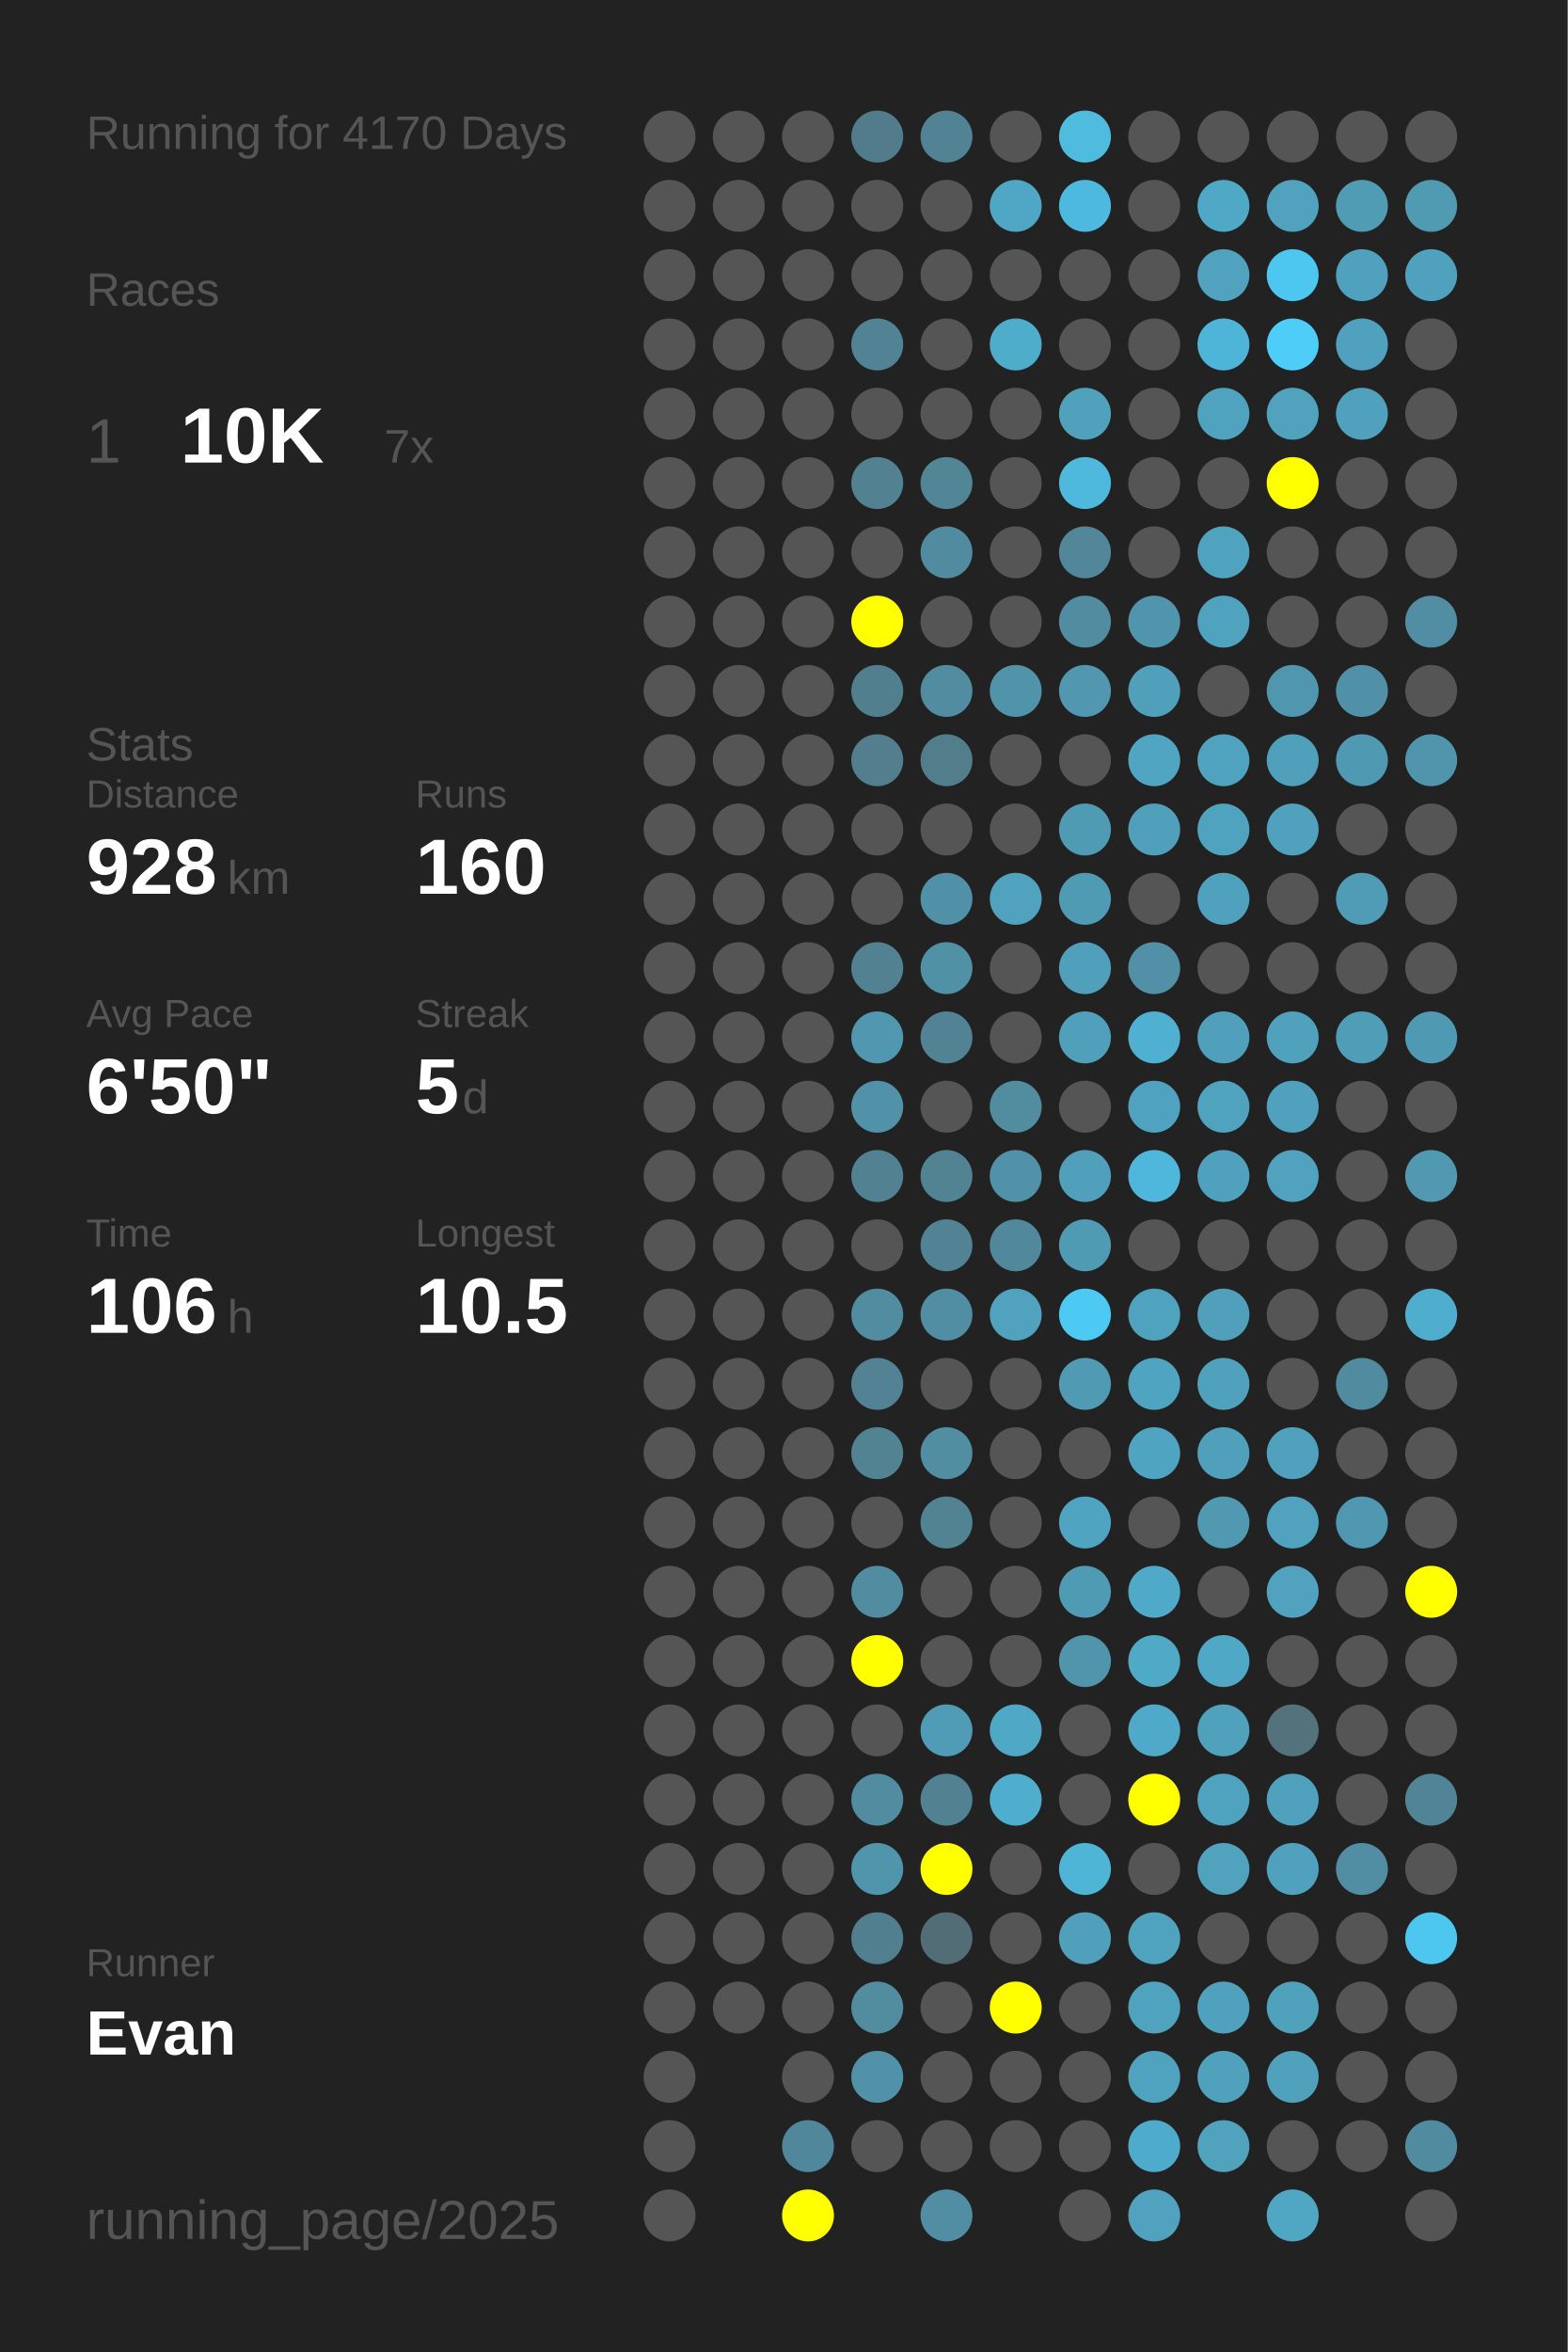
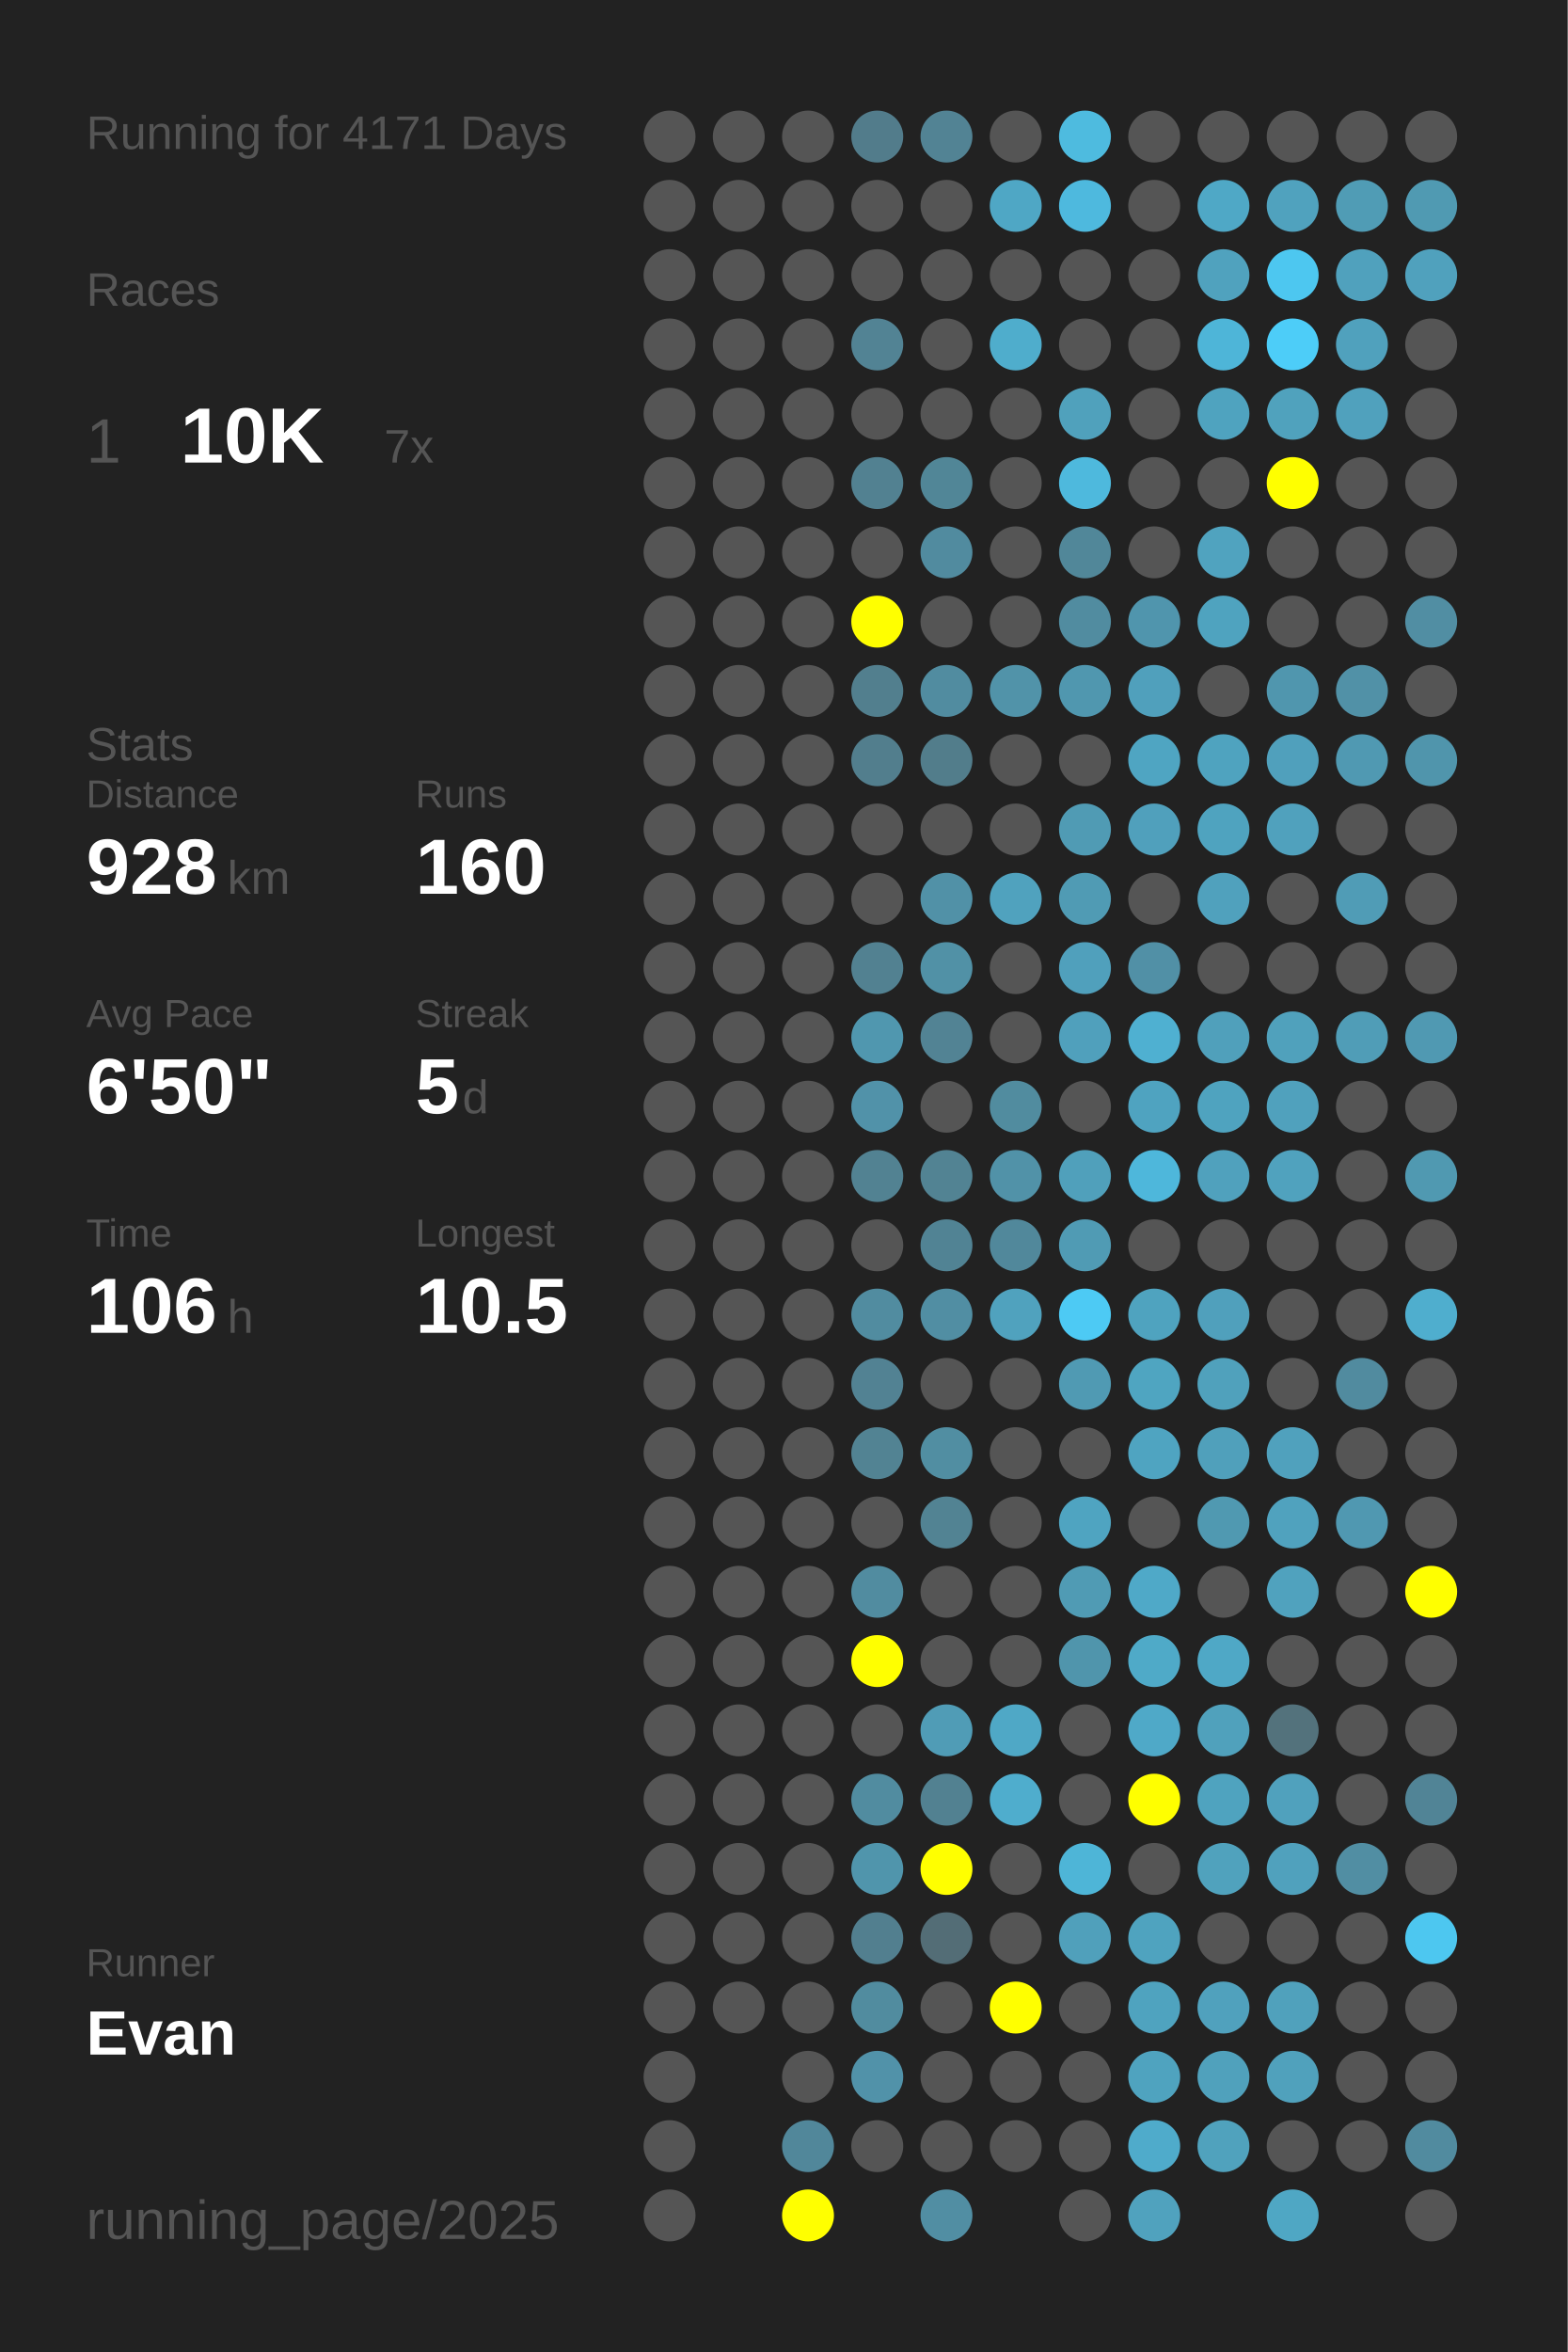
<svg xmlns="http://www.w3.org/2000/svg" baseProfile="full" height="300mm" version="1.1" viewBox="0,0,200,300" width="200mm">
  <defs />
  <rect fill="#222222" height="300" width="200" x="0" y="0" />
-   <text fill="#555555" style="font-size:6px; font-family:Arial;" x="11" y="19">Running for 4170 Days</text>
+   <text fill="#555555" style="font-size:6px; font-family:Arial;" x="11" y="19">Running for 4171 Days</text>
  <text fill="#555555" style="font-size:6px; font-family:Arial;" x="11" y="39">Races</text>
  <text fill="#555555" style="font-size:8px; font-family:Arial;" x="11" y="59">1</text>
  <text fill="#FFFFFF" style="font-size:10px; font-family:Arial; font-weight:bold;" x="23" y="59">10K</text>
  <text fill="#555555" style="font-size:6px; font-family:Arial;" x="49" y="59">7x</text>
  <text fill="#555555" style="font-size:6px; font-family:Arial;" x="11" y="97">Stats</text>
  <text fill="#555555" style="font-size:5px; font-family:Arial;" x="11" y="103">Distance</text>
  <text fill="#FFFFFF" style="font-size:10px; font-family:Arial; font-weight:bold;" x="11" y="114">928</text>
  <text fill="#555555" style="font-size:6px; font-family:Arial;" x="29" y="114">km</text>
  <text fill="#555555" style="font-size:5px; font-family:Arial;" x="53" y="103">Runs</text>
  <text fill="#FFFFFF" style="font-size:10px; font-family:Arial; font-weight:bold;" x="53" y="114">160</text>
  <text fill="#555555" style="font-size:5px; font-family:Arial;" x="11" y="131">Avg Pace</text>
  <text fill="#FFFFFF" style="font-size:10px; font-family:Arial; font-weight:bold;" x="11" y="142">6'50"</text>
  <text fill="#555555" style="font-size:5px; font-family:Arial;" x="53" y="131">Streak</text>
  <text fill="#FFFFFF" style="font-size:10px; font-family:Arial; font-weight:bold;" x="53" y="142">5</text>
  <text fill="#555555" style="font-size:6px; font-family:Arial;" x="59" y="142">d</text>
  <text fill="#555555" style="font-size:5px; font-family:Arial;" x="11" y="159">Time</text>
  <text fill="#FFFFFF" style="font-size:10px; font-family:Arial; font-weight:bold;" x="11" y="170">106</text>
  <text fill="#555555" style="font-size:6px; font-family:Arial;" x="29" y="170">h</text>
  <text fill="#555555" style="font-size:5px; font-family:Arial;" x="53" y="159">Longest</text>
  <text fill="#FFFFFF" style="font-size:10px; font-family:Arial; font-weight:bold;" x="53" y="170">10.5</text>
  <text fill="#555555" style="font-size:5px; font-family:Arial;" x="11" y="252.065">Runner</text>
  <text fill="#FFFFFF" style="font-size:8px; font-family:Arial; font-weight:bold;" x="11" y="262.065">Evan</text>
  <text fill="#555555" style="font-size:7px; font-family:Arial;" x="11" y="285.581">running_page/2025</text>
  <circle cx="85.417" cy="17.419" fill="#555555" r="3.312" />
  <circle cx="85.417" cy="26.258" fill="#555555" r="3.312" />
  <circle cx="85.417" cy="35.097" fill="#555555" r="3.312" />
  <circle cx="85.417" cy="43.935" fill="#555555" r="3.312" />
  <circle cx="85.417" cy="52.774" fill="#555555" r="3.312" />
  <circle cx="85.417" cy="61.613" fill="#555555" r="3.312" />
  <circle cx="85.417" cy="70.452" fill="#555555" r="3.312" />
  <circle cx="85.417" cy="79.29" fill="#555555" r="3.312" />
  <circle cx="85.417" cy="88.129" fill="#555555" r="3.312" />
  <circle cx="85.417" cy="96.968" fill="#555555" r="3.312" />
  <circle cx="85.417" cy="105.806" fill="#555555" r="3.312" />
  <circle cx="85.417" cy="114.645" fill="#555555" r="3.312" />
  <circle cx="85.417" cy="123.484" fill="#555555" r="3.312" />
  <circle cx="85.417" cy="132.323" fill="#555555" r="3.312" />
  <circle cx="85.417" cy="141.161" fill="#555555" r="3.312" />
  <circle cx="85.417" cy="150" fill="#555555" r="3.312" />
  <circle cx="85.417" cy="158.839" fill="#555555" r="3.312" />
  <circle cx="85.417" cy="167.677" fill="#555555" r="3.312" />
  <circle cx="85.417" cy="176.516" fill="#555555" r="3.312" />
  <circle cx="85.417" cy="185.355" fill="#555555" r="3.312" />
  <circle cx="85.417" cy="194.194" fill="#555555" r="3.312" />
  <circle cx="85.417" cy="203.032" fill="#555555" r="3.312" />
  <circle cx="85.417" cy="211.871" fill="#555555" r="3.312" />
  <circle cx="85.417" cy="220.71" fill="#555555" r="3.312" />
  <circle cx="85.417" cy="229.548" fill="#555555" r="3.312" />
  <circle cx="85.417" cy="238.387" fill="#555555" r="3.312" />
  <circle cx="85.417" cy="247.226" fill="#555555" r="3.312" />
  <circle cx="85.417" cy="256.065" fill="#555555" r="3.312" />
  <circle cx="85.417" cy="264.903" fill="#555555" r="3.312" />
  <circle cx="85.417" cy="273.742" fill="#555555" r="3.312" />
  <circle cx="85.417" cy="282.581" fill="#555555" r="3.312" />
  <circle cx="94.25" cy="17.419" fill="#555555" r="3.312" />
  <circle cx="94.25" cy="26.258" fill="#555555" r="3.312" />
  <circle cx="94.25" cy="35.097" fill="#555555" r="3.312" />
  <circle cx="94.25" cy="43.935" fill="#555555" r="3.312" />
  <circle cx="94.25" cy="52.774" fill="#555555" r="3.312" />
  <circle cx="94.25" cy="61.613" fill="#555555" r="3.312" />
  <circle cx="94.25" cy="70.452" fill="#555555" r="3.312" />
  <circle cx="94.25" cy="79.29" fill="#555555" r="3.312" />
  <circle cx="94.25" cy="88.129" fill="#555555" r="3.312" />
  <circle cx="94.25" cy="96.968" fill="#555555" r="3.312" />
  <circle cx="94.25" cy="105.806" fill="#555555" r="3.312" />
  <circle cx="94.25" cy="114.645" fill="#555555" r="3.312" />
  <circle cx="94.25" cy="123.484" fill="#555555" r="3.312" />
  <circle cx="94.25" cy="132.323" fill="#555555" r="3.312" />
  <circle cx="94.25" cy="141.161" fill="#555555" r="3.312" />
  <circle cx="94.25" cy="150" fill="#555555" r="3.312" />
  <circle cx="94.25" cy="158.839" fill="#555555" r="3.312" />
  <circle cx="94.25" cy="167.677" fill="#555555" r="3.312" />
  <circle cx="94.25" cy="176.516" fill="#555555" r="3.312" />
  <circle cx="94.25" cy="185.355" fill="#555555" r="3.312" />
  <circle cx="94.25" cy="194.194" fill="#555555" r="3.312" />
  <circle cx="94.25" cy="203.032" fill="#555555" r="3.312" />
  <circle cx="94.25" cy="211.871" fill="#555555" r="3.312" />
  <circle cx="94.25" cy="220.71" fill="#555555" r="3.312" />
  <circle cx="94.25" cy="229.548" fill="#555555" r="3.312" />
  <circle cx="94.25" cy="238.387" fill="#555555" r="3.312" />
  <circle cx="94.25" cy="247.226" fill="#555555" r="3.312" />
  <circle cx="94.25" cy="256.065" fill="#555555" r="3.312" />
  <circle cx="103.083" cy="17.419" fill="#555555" r="3.312" />
  <circle cx="103.083" cy="26.258" fill="#555555" r="3.312" />
  <circle cx="103.083" cy="35.097" fill="#555555" r="3.312" />
  <circle cx="103.083" cy="43.935" fill="#555555" r="3.312" />
  <circle cx="103.083" cy="52.774" fill="#555555" r="3.312" />
  <circle cx="103.083" cy="61.613" fill="#555555" r="3.312" />
  <circle cx="103.083" cy="70.452" fill="#555555" r="3.312" />
  <circle cx="103.083" cy="79.29" fill="#555555" r="3.312" />
  <circle cx="103.083" cy="88.129" fill="#555555" r="3.312" />
  <circle cx="103.083" cy="96.968" fill="#555555" r="3.312" />
  <circle cx="103.083" cy="105.806" fill="#555555" r="3.312" />
  <circle cx="103.083" cy="114.645" fill="#555555" r="3.312" />
  <circle cx="103.083" cy="123.484" fill="#555555" r="3.312" />
  <circle cx="103.083" cy="132.323" fill="#555555" r="3.312" />
  <circle cx="103.083" cy="141.161" fill="#555555" r="3.312" />
  <circle cx="103.083" cy="150" fill="#555555" r="3.312" />
  <circle cx="103.083" cy="158.839" fill="#555555" r="3.312" />
  <circle cx="103.083" cy="167.677" fill="#555555" r="3.312" />
  <circle cx="103.083" cy="176.516" fill="#555555" r="3.312" />
  <circle cx="103.083" cy="185.355" fill="#555555" r="3.312" />
  <circle cx="103.083" cy="194.194" fill="#555555" r="3.312" />
  <circle cx="103.083" cy="203.032" fill="#555555" r="3.312" />
  <circle cx="103.083" cy="211.871" fill="#555555" r="3.312" />
  <circle cx="103.083" cy="220.71" fill="#555555" r="3.312" />
  <circle cx="103.083" cy="229.548" fill="#555555" r="3.312" />
  <circle cx="103.083" cy="238.387" fill="#555555" r="3.312" />
  <circle cx="103.083" cy="247.226" fill="#555555" r="3.312" />
  <circle cx="103.083" cy="256.065" fill="#555555" r="3.312" />
  <circle cx="103.083" cy="264.903" fill="#555555" r="3.312" />
  <circle cx="103.083" cy="273.742" fill="#51879a" r="3.312" />
  <circle cx="103.083" cy="282.581" fill="#FFFF00" r="3.312" />
  <circle cx="111.917" cy="17.419" fill="#527c8b" r="3.312" />
  <circle cx="111.917" cy="26.258" fill="#555555" r="3.312" />
  <circle cx="111.917" cy="35.097" fill="#555555" r="3.312" />
  <circle cx="111.917" cy="43.935" fill="#528394" r="3.312" />
  <circle cx="111.917" cy="52.774" fill="#555555" r="3.312" />
  <circle cx="111.917" cy="61.613" fill="#528191" r="3.312" />
  <circle cx="111.917" cy="70.452" fill="#555555" r="3.312" />
  <circle cx="111.917" cy="79.29" fill="#FFFF00" r="3.312" />
  <circle cx="111.917" cy="88.129" fill="#527f8e" r="3.312" />
  <circle cx="111.917" cy="96.968" fill="#527e8d" r="3.312" />
  <circle cx="111.917" cy="105.806" fill="#555555" r="3.312" />
  <circle cx="111.917" cy="114.645" fill="#555555" r="3.312" />
  <circle cx="111.917" cy="123.484" fill="#528191" r="3.312" />
  <circle cx="111.917" cy="132.323" fill="#5097af" r="3.312" />
  <circle cx="111.917" cy="141.161" fill="#5192a9" r="3.312" />
  <circle cx="111.917" cy="150" fill="#528292" r="3.312" />
  <circle cx="111.917" cy="158.839" fill="#555555" r="3.312" />
  <circle cx="111.917" cy="167.677" fill="#518ca0" r="3.312" />
  <circle cx="111.917" cy="176.516" fill="#528293" r="3.312" />
  <circle cx="111.917" cy="185.355" fill="#528393" r="3.312" />
  <circle cx="111.917" cy="194.194" fill="#555555" r="3.312" />
  <circle cx="111.917" cy="203.032" fill="#518ca0" r="3.312" />
  <circle cx="111.917" cy="211.871" fill="#FFFF00" r="3.312" />
  <circle cx="111.917" cy="220.71" fill="#555555" r="3.312" />
  <circle cx="111.917" cy="229.548" fill="#518ca0" r="3.312" />
  <circle cx="111.917" cy="238.387" fill="#5095ac" r="3.312" />
  <circle cx="111.917" cy="247.226" fill="#527f8f" r="3.312" />
  <circle cx="111.917" cy="256.065" fill="#518c9f" r="3.312" />
  <circle cx="111.917" cy="264.903" fill="#5192a9" r="3.312" />
  <circle cx="111.917" cy="273.742" fill="#555555" r="3.312" />
  <circle cx="120.75" cy="17.419" fill="#528394" r="3.312" />
  <circle cx="120.75" cy="26.258" fill="#555555" r="3.312" />
  <circle cx="120.75" cy="35.097" fill="#555555" r="3.312" />
  <circle cx="120.75" cy="43.935" fill="#555555" r="3.312" />
  <circle cx="120.75" cy="52.774" fill="#555555" r="3.312" />
  <circle cx="120.75" cy="61.613" fill="#518697" r="3.312" />
  <circle cx="120.75" cy="70.452" fill="#518b9f" r="3.312" />
  <circle cx="120.75" cy="79.29" fill="#555555" r="3.312" />
  <circle cx="120.75" cy="88.129" fill="#518ca0" r="3.312" />
  <circle cx="120.75" cy="96.968" fill="#527d8b" r="3.312" />
  <circle cx="120.75" cy="105.806" fill="#555555" r="3.312" />
  <circle cx="120.75" cy="114.645" fill="#5191a7" r="3.312" />
  <circle cx="120.75" cy="123.484" fill="#5191a6" r="3.312" />
  <circle cx="120.75" cy="132.323" fill="#528394" r="3.312" />
  <circle cx="120.75" cy="141.161" fill="#555555" r="3.312" />
  <circle cx="120.75" cy="150" fill="#528393" r="3.312" />
  <circle cx="120.75" cy="158.839" fill="#518394" r="3.312" />
  <circle cx="120.75" cy="167.677" fill="#518ea3" r="3.312" />
  <circle cx="120.75" cy="176.516" fill="#555555" r="3.312" />
  <circle cx="120.75" cy="185.355" fill="#518ea2" r="3.312" />
  <circle cx="120.75" cy="194.194" fill="#528393" r="3.312" />
  <circle cx="120.75" cy="203.032" fill="#555555" r="3.312" />
  <circle cx="120.75" cy="211.871" fill="#555555" r="3.312" />
  <circle cx="120.75" cy="220.71" fill="#509cb6" r="3.312" />
  <circle cx="120.75" cy="229.548" fill="#528191" r="3.312" />
  <circle cx="120.75" cy="238.387" fill="#FFFF00" r="3.312" />
  <circle cx="120.75" cy="247.226" fill="#536d76" r="3.312" />
  <circle cx="120.75" cy="256.065" fill="#555555" r="3.312" />
  <circle cx="120.75" cy="264.903" fill="#555555" r="3.312" />
  <circle cx="120.75" cy="273.742" fill="#555555" r="3.312" />
  <circle cx="120.75" cy="282.581" fill="#518ea3" r="3.312" />
  <circle cx="129.583" cy="17.419" fill="#555555" r="3.312" />
  <circle cx="129.583" cy="26.258" fill="#4fa7c5" r="3.312" />
  <circle cx="129.583" cy="35.097" fill="#555555" r="3.312" />
  <circle cx="129.583" cy="43.935" fill="#4fadcc" r="3.312" />
  <circle cx="129.583" cy="52.774" fill="#555555" r="3.312" />
  <circle cx="129.583" cy="61.613" fill="#555555" r="3.312" />
  <circle cx="129.583" cy="70.452" fill="#555555" r="3.312" />
  <circle cx="129.583" cy="79.29" fill="#555555" r="3.312" />
  <circle cx="129.583" cy="88.129" fill="#5193a9" r="3.312" />
  <circle cx="129.583" cy="96.968" fill="#555555" r="3.312" />
  <circle cx="129.583" cy="105.806" fill="#555555" r="3.312" />
  <circle cx="129.583" cy="114.645" fill="#50a2be" r="3.312" />
  <circle cx="129.583" cy="123.484" fill="#555555" r="3.312" />
  <circle cx="129.583" cy="132.323" fill="#555555" r="3.312" />
  <circle cx="129.583" cy="141.161" fill="#518c9f" r="3.312" />
  <circle cx="129.583" cy="150" fill="#5192a8" r="3.312" />
  <circle cx="129.583" cy="158.839" fill="#51889b" r="3.312" />
  <circle cx="129.583" cy="167.677" fill="#50a2be" r="3.312" />
  <circle cx="129.583" cy="176.516" fill="#555555" r="3.312" />
  <circle cx="129.583" cy="185.355" fill="#555555" r="3.312" />
  <circle cx="129.583" cy="194.194" fill="#555555" r="3.312" />
  <circle cx="129.583" cy="203.032" fill="#555555" r="3.312" />
  <circle cx="129.583" cy="211.871" fill="#555555" r="3.312" />
  <circle cx="129.583" cy="220.71" fill="#4fa8c6" r="3.312" />
  <circle cx="129.583" cy="229.548" fill="#4fadcd" r="3.312" />
  <circle cx="129.583" cy="238.387" fill="#555555" r="3.312" />
  <circle cx="129.583" cy="247.226" fill="#555555" r="3.312" />
  <circle cx="129.583" cy="256.065" fill="#FFFF00" r="3.312" />
  <circle cx="129.583" cy="264.903" fill="#555555" r="3.312" />
  <circle cx="129.583" cy="273.742" fill="#555555" r="3.312" />
  <circle cx="138.417" cy="17.419" fill="#4ebbdf" r="3.312" />
  <circle cx="138.417" cy="26.258" fill="#4eb9de" r="3.312" />
  <circle cx="138.417" cy="35.097" fill="#555555" r="3.312" />
  <circle cx="138.417" cy="43.935" fill="#555555" r="3.312" />
  <circle cx="138.417" cy="52.774" fill="#50a1bc" r="3.312" />
  <circle cx="138.417" cy="61.613" fill="#4eb9dd" r="3.312" />
  <circle cx="138.417" cy="70.452" fill="#518799" r="3.312" />
  <circle cx="138.417" cy="79.29" fill="#518ca0" r="3.312" />
  <circle cx="138.417" cy="88.129" fill="#5097af" r="3.312" />
  <circle cx="138.417" cy="96.968" fill="#555555" r="3.312" />
  <circle cx="138.417" cy="105.806" fill="#509bb4" r="3.312" />
  <circle cx="138.417" cy="114.645" fill="#509bb4" r="3.312" />
  <circle cx="138.417" cy="123.484" fill="#50a0bc" r="3.312" />
  <circle cx="138.417" cy="132.323" fill="#50a0bc" r="3.312" />
  <circle cx="138.417" cy="141.161" fill="#555555" r="3.312" />
  <circle cx="138.417" cy="150" fill="#50a0bb" r="3.312" />
  <circle cx="138.417" cy="158.839" fill="#509bb4" r="3.312" />
  <circle cx="138.417" cy="167.677" fill="#4dcaf4" r="3.312" />
  <circle cx="138.417" cy="176.516" fill="#509ab3" r="3.312" />
  <circle cx="138.417" cy="185.355" fill="#555555" r="3.312" />
  <circle cx="138.417" cy="194.194" fill="#4fa4c1" r="3.312" />
  <circle cx="138.417" cy="203.032" fill="#509bb4" r="3.312" />
  <circle cx="138.417" cy="211.871" fill="#5095ac" r="3.312" />
  <circle cx="138.417" cy="220.71" fill="#555555" r="3.312" />
  <circle cx="138.417" cy="229.548" fill="#555555" r="3.312" />
  <circle cx="138.417" cy="238.387" fill="#4eb5d7" r="3.312" />
  <circle cx="138.417" cy="247.226" fill="#50a0bb" r="3.312" />
  <circle cx="138.417" cy="256.065" fill="#555555" r="3.312" />
  <circle cx="138.417" cy="264.903" fill="#555555" r="3.312" />
  <circle cx="138.417" cy="273.742" fill="#555555" r="3.312" />
  <circle cx="138.417" cy="282.581" fill="#555555" r="3.312" />
  <circle cx="147.25" cy="17.419" fill="#555555" r="3.312" />
  <circle cx="147.25" cy="26.258" fill="#555555" r="3.312" />
  <circle cx="147.25" cy="35.097" fill="#555555" r="3.312" />
  <circle cx="147.25" cy="43.935" fill="#555555" r="3.312" />
  <circle cx="147.25" cy="52.774" fill="#555555" r="3.312" />
  <circle cx="147.25" cy="61.613" fill="#555555" r="3.312" />
  <circle cx="147.25" cy="70.452" fill="#555555" r="3.312" />
  <circle cx="147.25" cy="79.29" fill="#5095ad" r="3.312" />
  <circle cx="147.25" cy="88.129" fill="#50a0bc" r="3.312" />
  <circle cx="147.25" cy="96.968" fill="#4fa5c2" r="3.312" />
  <circle cx="147.25" cy="105.806" fill="#50a0bc" r="3.312" />
  <circle cx="147.25" cy="114.645" fill="#555555" r="3.312" />
  <circle cx="147.25" cy="123.484" fill="#5190a6" r="3.312" />
  <circle cx="147.25" cy="132.323" fill="#4fb0d1" r="3.312" />
  <circle cx="147.25" cy="141.161" fill="#4fa3c0" r="3.312" />
  <circle cx="147.25" cy="150" fill="#4eb7db" r="3.312" />
  <circle cx="147.25" cy="158.839" fill="#555555" r="3.312" />
  <circle cx="147.25" cy="167.677" fill="#4fa3bf" r="3.312" />
  <circle cx="147.25" cy="176.516" fill="#4fa5c1" r="3.312" />
  <circle cx="147.25" cy="185.355" fill="#4fa4c1" r="3.312" />
  <circle cx="147.25" cy="194.194" fill="#555555" r="3.312" />
  <circle cx="147.25" cy="203.032" fill="#4fa9c8" r="3.312" />
  <circle cx="147.25" cy="211.871" fill="#4faac8" r="3.312" />
  <circle cx="147.25" cy="220.71" fill="#4fa9c8" r="3.312" />
  <circle cx="147.25" cy="229.548" fill="#FFFF00" r="3.312" />
  <circle cx="147.25" cy="238.387" fill="#555555" r="3.312" />
  <circle cx="147.25" cy="247.226" fill="#4fa3bf" r="3.312" />
  <circle cx="147.25" cy="256.065" fill="#4fa3bf" r="3.312" />
  <circle cx="147.25" cy="264.903" fill="#4fa3bf" r="3.312" />
  <circle cx="147.25" cy="273.742" fill="#4fabcb" r="3.312" />
  <circle cx="147.25" cy="282.581" fill="#50a2be" r="3.312" />
  <circle cx="156.083" cy="17.419" fill="#555555" r="3.312" />
  <circle cx="156.083" cy="26.258" fill="#4fa8c6" r="3.312" />
  <circle cx="156.083" cy="35.097" fill="#50a2be" r="3.312" />
  <circle cx="156.083" cy="43.935" fill="#4eb5d8" r="3.312" />
  <circle cx="156.083" cy="52.774" fill="#4fa3bf" r="3.312" />
  <circle cx="156.083" cy="61.613" fill="#555555" r="3.312" />
  <circle cx="156.083" cy="70.452" fill="#50a3bf" r="3.312" />
  <circle cx="156.083" cy="79.29" fill="#4fa3bf" r="3.312" />
  <circle cx="156.083" cy="88.129" fill="#555555" r="3.312" />
  <circle cx="156.083" cy="96.968" fill="#4fa3bf" r="3.312" />
  <circle cx="156.083" cy="105.806" fill="#4fa3bf" r="3.312" />
  <circle cx="156.083" cy="114.645" fill="#50a1bd" r="3.312" />
  <circle cx="156.083" cy="123.484" fill="#555555" r="3.312" />
  <circle cx="156.083" cy="132.323" fill="#50a0bb" r="3.312" />
  <circle cx="156.083" cy="141.161" fill="#4fa3bf" r="3.312" />
  <circle cx="156.083" cy="150" fill="#50a1bd" r="3.312" />
  <circle cx="156.083" cy="158.839" fill="#555555" r="3.312" />
  <circle cx="156.083" cy="167.677" fill="#50a0bc" r="3.312" />
  <circle cx="156.083" cy="176.516" fill="#50a1bc" r="3.312" />
  <circle cx="156.083" cy="185.355" fill="#50a0bb" r="3.312" />
  <circle cx="156.083" cy="194.194" fill="#5099b1" r="3.312" />
  <circle cx="156.083" cy="203.032" fill="#555555" r="3.312" />
  <circle cx="156.083" cy="211.871" fill="#4fa8c6" r="3.312" />
  <circle cx="156.083" cy="220.71" fill="#50a1bc" r="3.312" />
  <circle cx="156.083" cy="229.548" fill="#4fa3bf" r="3.312" />
  <circle cx="156.083" cy="238.387" fill="#50a2bd" r="3.312" />
  <circle cx="156.083" cy="247.226" fill="#555555" r="3.312" />
  <circle cx="156.083" cy="256.065" fill="#50a1bd" r="3.312" />
  <circle cx="156.083" cy="264.903" fill="#50a1bc" r="3.312" />
  <circle cx="156.083" cy="273.742" fill="#50a2bd" r="3.312" />
  <circle cx="164.917" cy="17.419" fill="#555555" r="3.312" />
  <circle cx="164.917" cy="26.258" fill="#50a2be" r="3.312" />
  <circle cx="164.917" cy="35.097" fill="#4dc7f0" r="3.312" />
  <circle cx="164.917" cy="43.935" fill="#4dcdf8" r="3.312" />
  <circle cx="164.917" cy="52.774" fill="#50a2bd" r="3.312" />
  <circle cx="164.917" cy="61.613" fill="#FFFF00" r="3.312" />
  <circle cx="164.917" cy="70.452" fill="#555555" r="3.312" />
  <circle cx="164.917" cy="79.29" fill="#555555" r="3.312" />
  <circle cx="164.917" cy="88.129" fill="#5096ae" r="3.312" />
  <circle cx="164.917" cy="96.968" fill="#50a0bc" r="3.312" />
  <circle cx="164.917" cy="105.806" fill="#50a1bd" r="3.312" />
  <circle cx="164.917" cy="114.645" fill="#555555" r="3.312" />
  <circle cx="164.917" cy="123.484" fill="#555555" r="3.312" />
  <circle cx="164.917" cy="132.323" fill="#50a1bc" r="3.312" />
  <circle cx="164.917" cy="141.161" fill="#50a1bd" r="3.312" />
  <circle cx="164.917" cy="150" fill="#50a2be" r="3.312" />
  <circle cx="164.917" cy="158.839" fill="#555555" r="3.312" />
  <circle cx="164.917" cy="167.677" fill="#555555" r="3.312" />
  <circle cx="164.917" cy="176.516" fill="#555555" r="3.312" />
  <circle cx="164.917" cy="185.355" fill="#50a1bd" r="3.312" />
  <circle cx="164.917" cy="194.194" fill="#50a2be" r="3.312" />
  <circle cx="164.917" cy="203.032" fill="#50a2be" r="3.312" />
  <circle cx="164.917" cy="211.871" fill="#555555" r="3.312" />
  <circle cx="164.917" cy="220.71" fill="#53727c" r="3.312" />
  <circle cx="164.917" cy="229.548" fill="#50a1bd" r="3.312" />
  <circle cx="164.917" cy="238.387" fill="#50a1bd" r="3.312" />
  <circle cx="164.917" cy="247.226" fill="#555555" r="3.312" />
  <circle cx="164.917" cy="256.065" fill="#50a1bc" r="3.312" />
  <circle cx="164.917" cy="264.903" fill="#50a1bc" r="3.312" />
  <circle cx="164.917" cy="273.742" fill="#555555" r="3.312" />
  <circle cx="164.917" cy="282.581" fill="#4fa7c4" r="3.312" />
  <circle cx="173.75" cy="17.419" fill="#555555" r="3.312" />
  <circle cx="173.75" cy="26.258" fill="#509cb5" r="3.312" />
  <circle cx="173.75" cy="35.097" fill="#50a1bd" r="3.312" />
  <circle cx="173.75" cy="43.935" fill="#50a1bd" r="3.312" />
  <circle cx="173.75" cy="52.774" fill="#50a1bd" r="3.312" />
  <circle cx="173.75" cy="61.613" fill="#555555" r="3.312" />
  <circle cx="173.75" cy="70.452" fill="#555555" r="3.312" />
  <circle cx="173.75" cy="79.29" fill="#555555" r="3.312" />
  <circle cx="173.75" cy="88.129" fill="#5191a7" r="3.312" />
  <circle cx="173.75" cy="96.968" fill="#5099b2" r="3.312" />
  <circle cx="173.75" cy="105.806" fill="#555555" r="3.312" />
  <circle cx="173.75" cy="114.645" fill="#509cb6" r="3.312" />
  <circle cx="173.75" cy="123.484" fill="#555555" r="3.312" />
  <circle cx="173.75" cy="132.323" fill="#509db7" r="3.312" />
  <circle cx="173.75" cy="141.161" fill="#555555" r="3.312" />
  <circle cx="173.75" cy="150" fill="#555555" r="3.312" />
  <circle cx="173.75" cy="158.839" fill="#555555" r="3.312" />
  <circle cx="173.75" cy="167.677" fill="#555555" r="3.312" />
  <circle cx="173.75" cy="176.516" fill="#518b9f" r="3.312" />
  <circle cx="173.75" cy="185.355" fill="#555555" r="3.312" />
  <circle cx="173.75" cy="194.194" fill="#5098b1" r="3.312" />
  <circle cx="173.75" cy="203.032" fill="#555555" r="3.312" />
  <circle cx="173.75" cy="211.871" fill="#555555" r="3.312" />
  <circle cx="173.75" cy="220.71" fill="#555555" r="3.312" />
  <circle cx="173.75" cy="229.548" fill="#555555" r="3.312" />
  <circle cx="173.75" cy="238.387" fill="#518ea3" r="3.312" />
  <circle cx="173.75" cy="247.226" fill="#555555" r="3.312" />
  <circle cx="173.75" cy="256.065" fill="#555555" r="3.312" />
  <circle cx="173.75" cy="264.903" fill="#555555" r="3.312" />
  <circle cx="173.75" cy="273.742" fill="#555555" r="3.312" />
  <circle cx="182.583" cy="17.419" fill="#555555" r="3.312" />
  <circle cx="182.583" cy="26.258" fill="#509ab2" r="3.312" />
  <circle cx="182.583" cy="35.097" fill="#50a1bd" r="3.312" />
  <circle cx="182.583" cy="43.935" fill="#555555" r="3.312" />
  <circle cx="182.583" cy="52.774" fill="#555555" r="3.312" />
  <circle cx="182.583" cy="61.613" fill="#555555" r="3.312" />
  <circle cx="182.583" cy="70.452" fill="#555555" r="3.312" />
  <circle cx="182.583" cy="79.29" fill="#518ea3" r="3.312" />
  <circle cx="182.583" cy="88.129" fill="#555555" r="3.312" />
  <circle cx="182.583" cy="96.968" fill="#5095ac" r="3.312" />
  <circle cx="182.583" cy="105.806" fill="#555555" r="3.312" />
  <circle cx="182.583" cy="114.645" fill="#555555" r="3.312" />
  <circle cx="182.583" cy="123.484" fill="#555555" r="3.312" />
  <circle cx="182.583" cy="132.323" fill="#5099b2" r="3.312" />
  <circle cx="182.583" cy="141.161" fill="#555555" r="3.312" />
  <circle cx="182.583" cy="150" fill="#5099b1" r="3.312" />
  <circle cx="182.583" cy="158.839" fill="#555555" r="3.312" />
  <circle cx="182.583" cy="167.677" fill="#4faece" r="3.312" />
  <circle cx="182.583" cy="176.516" fill="#555555" r="3.312" />
  <circle cx="182.583" cy="185.355" fill="#555555" r="3.312" />
  <circle cx="182.583" cy="194.194" fill="#555555" r="3.312" />
  <circle cx="182.583" cy="203.032" fill="#FFFF00" r="3.312" />
  <circle cx="182.583" cy="211.871" fill="#555555" r="3.312" />
  <circle cx="182.583" cy="220.71" fill="#555555" r="3.312" />
  <circle cx="182.583" cy="229.548" fill="#518496" r="3.312" />
  <circle cx="182.583" cy="238.387" fill="#555555" r="3.312" />
  <circle cx="182.583" cy="247.226" fill="#4dc7f0" r="3.312" />
  <circle cx="182.583" cy="256.065" fill="#555555" r="3.312" />
  <circle cx="182.583" cy="264.903" fill="#555555" r="3.312" />
  <circle cx="182.583" cy="273.742" fill="#518b9f" r="3.312" />
  <circle cx="182.583" cy="282.581" fill="#555555" r="3.312" />
</svg>
